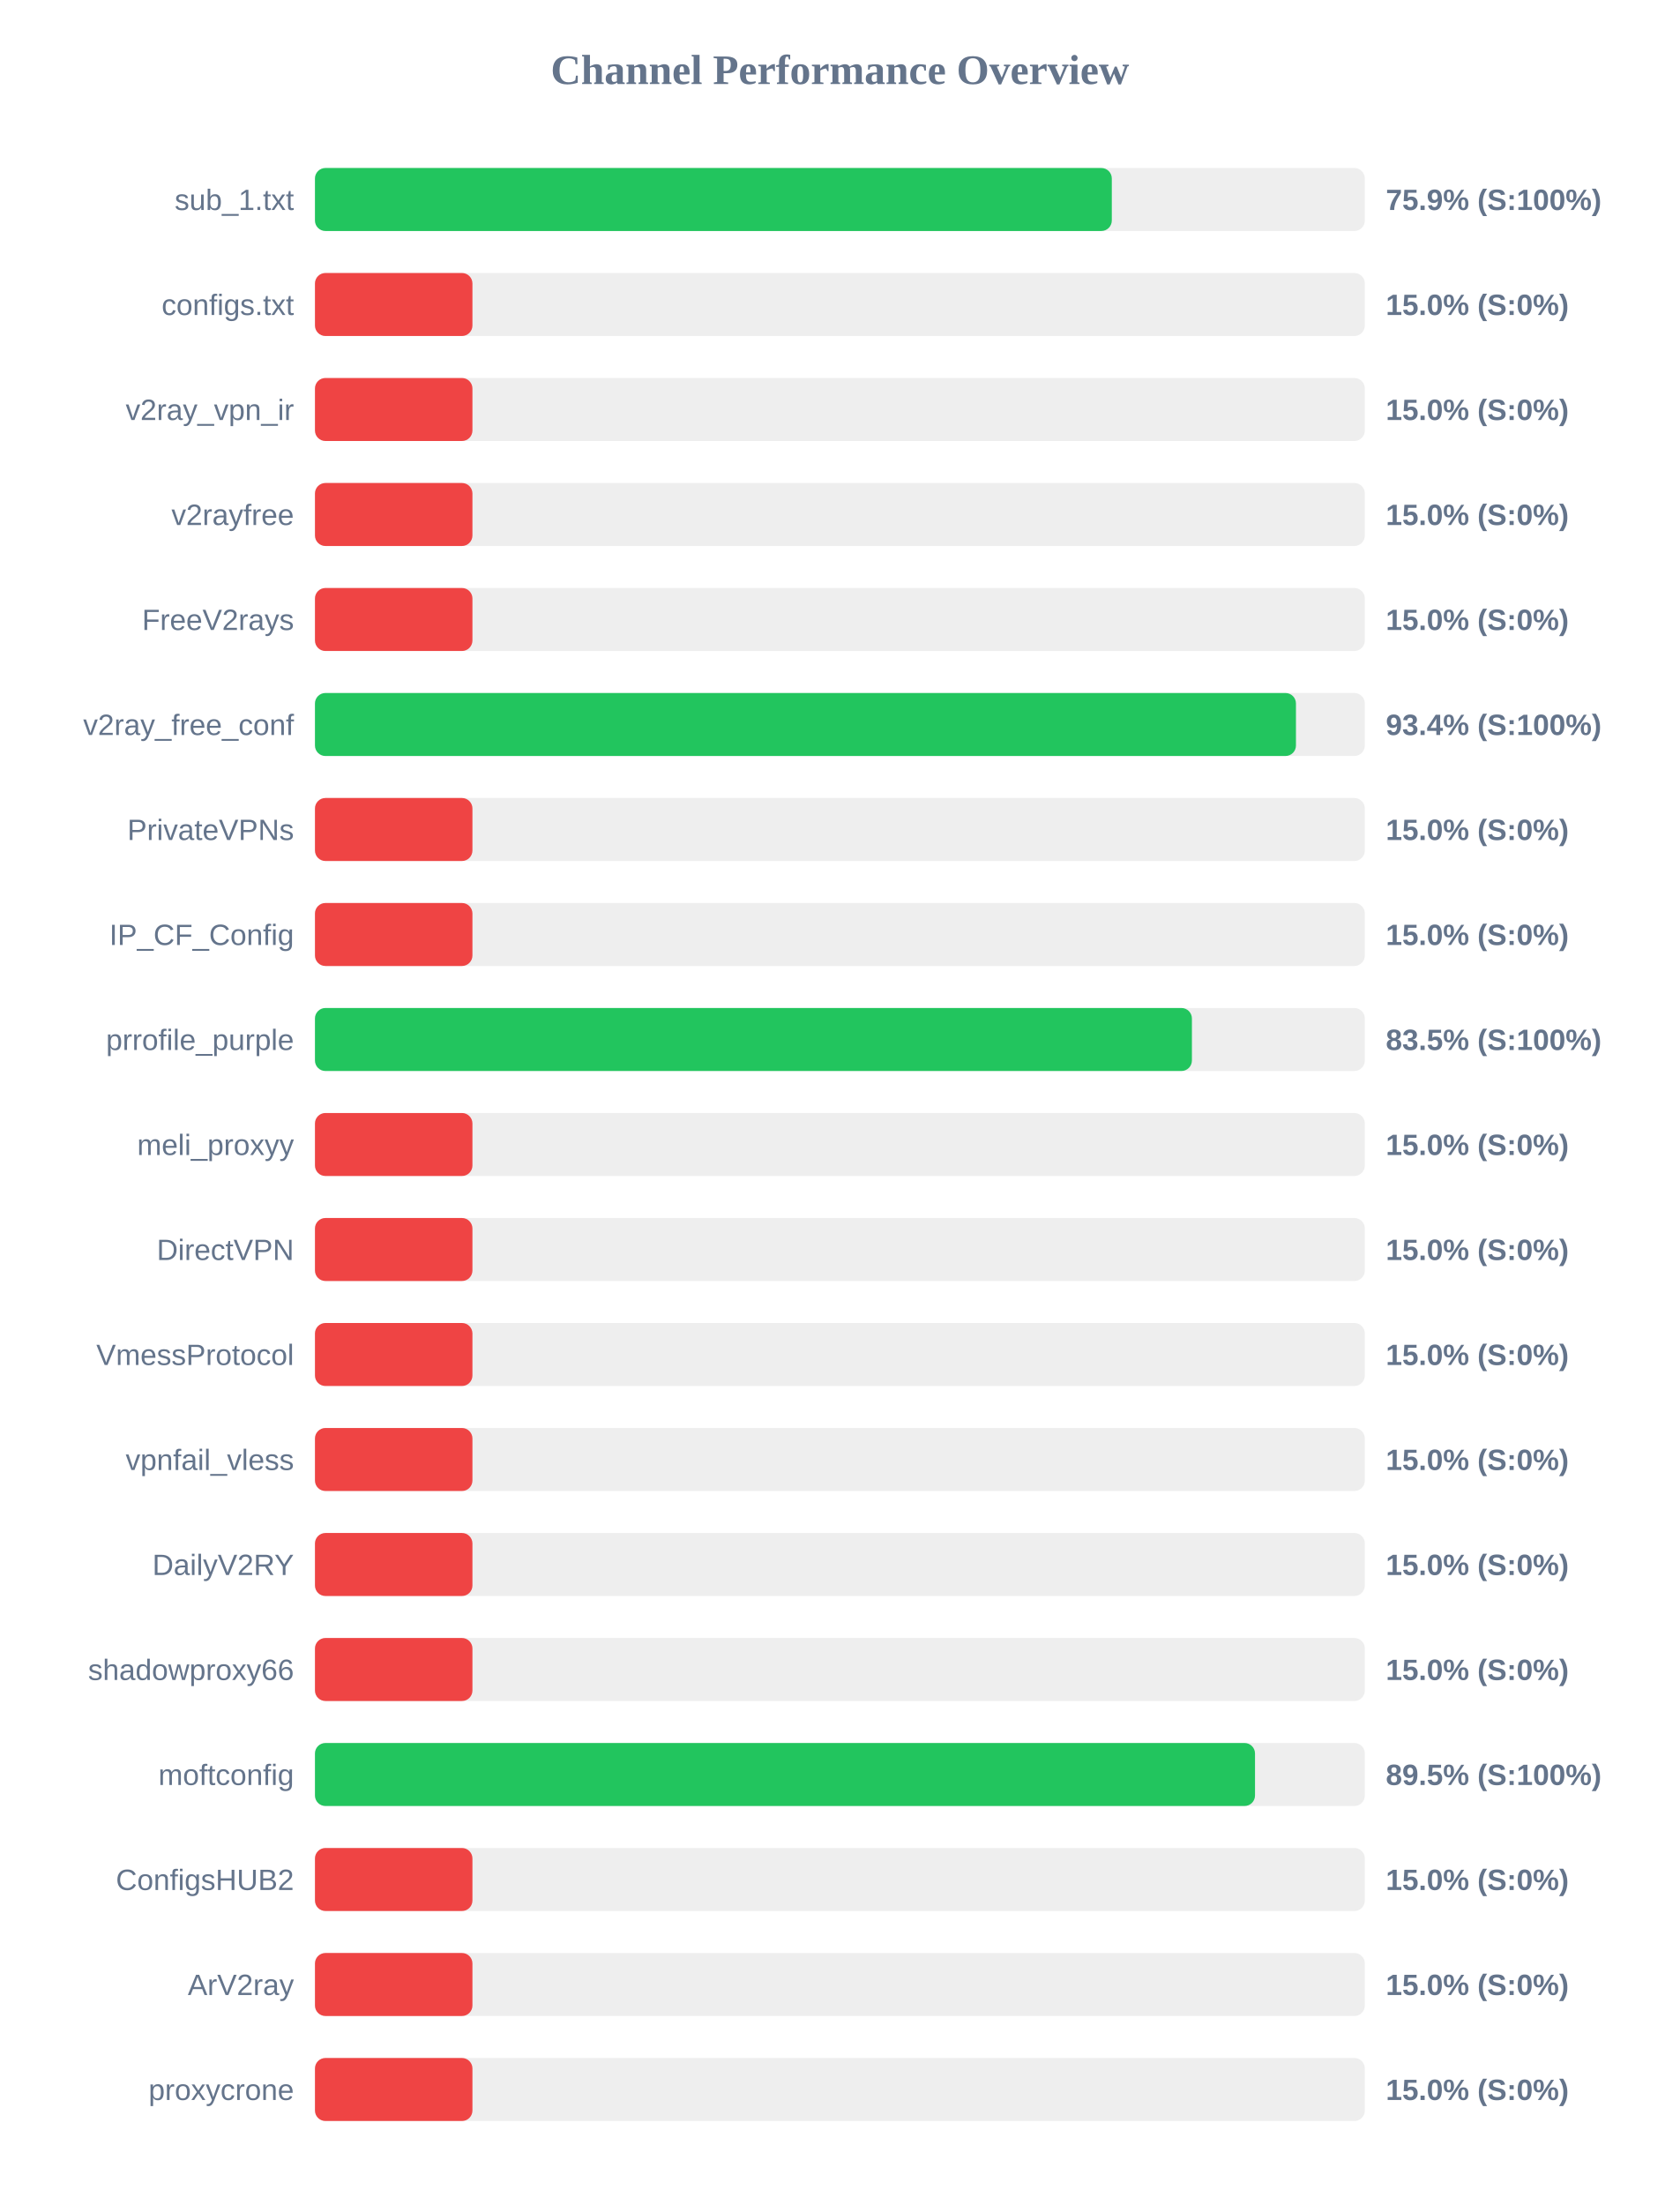
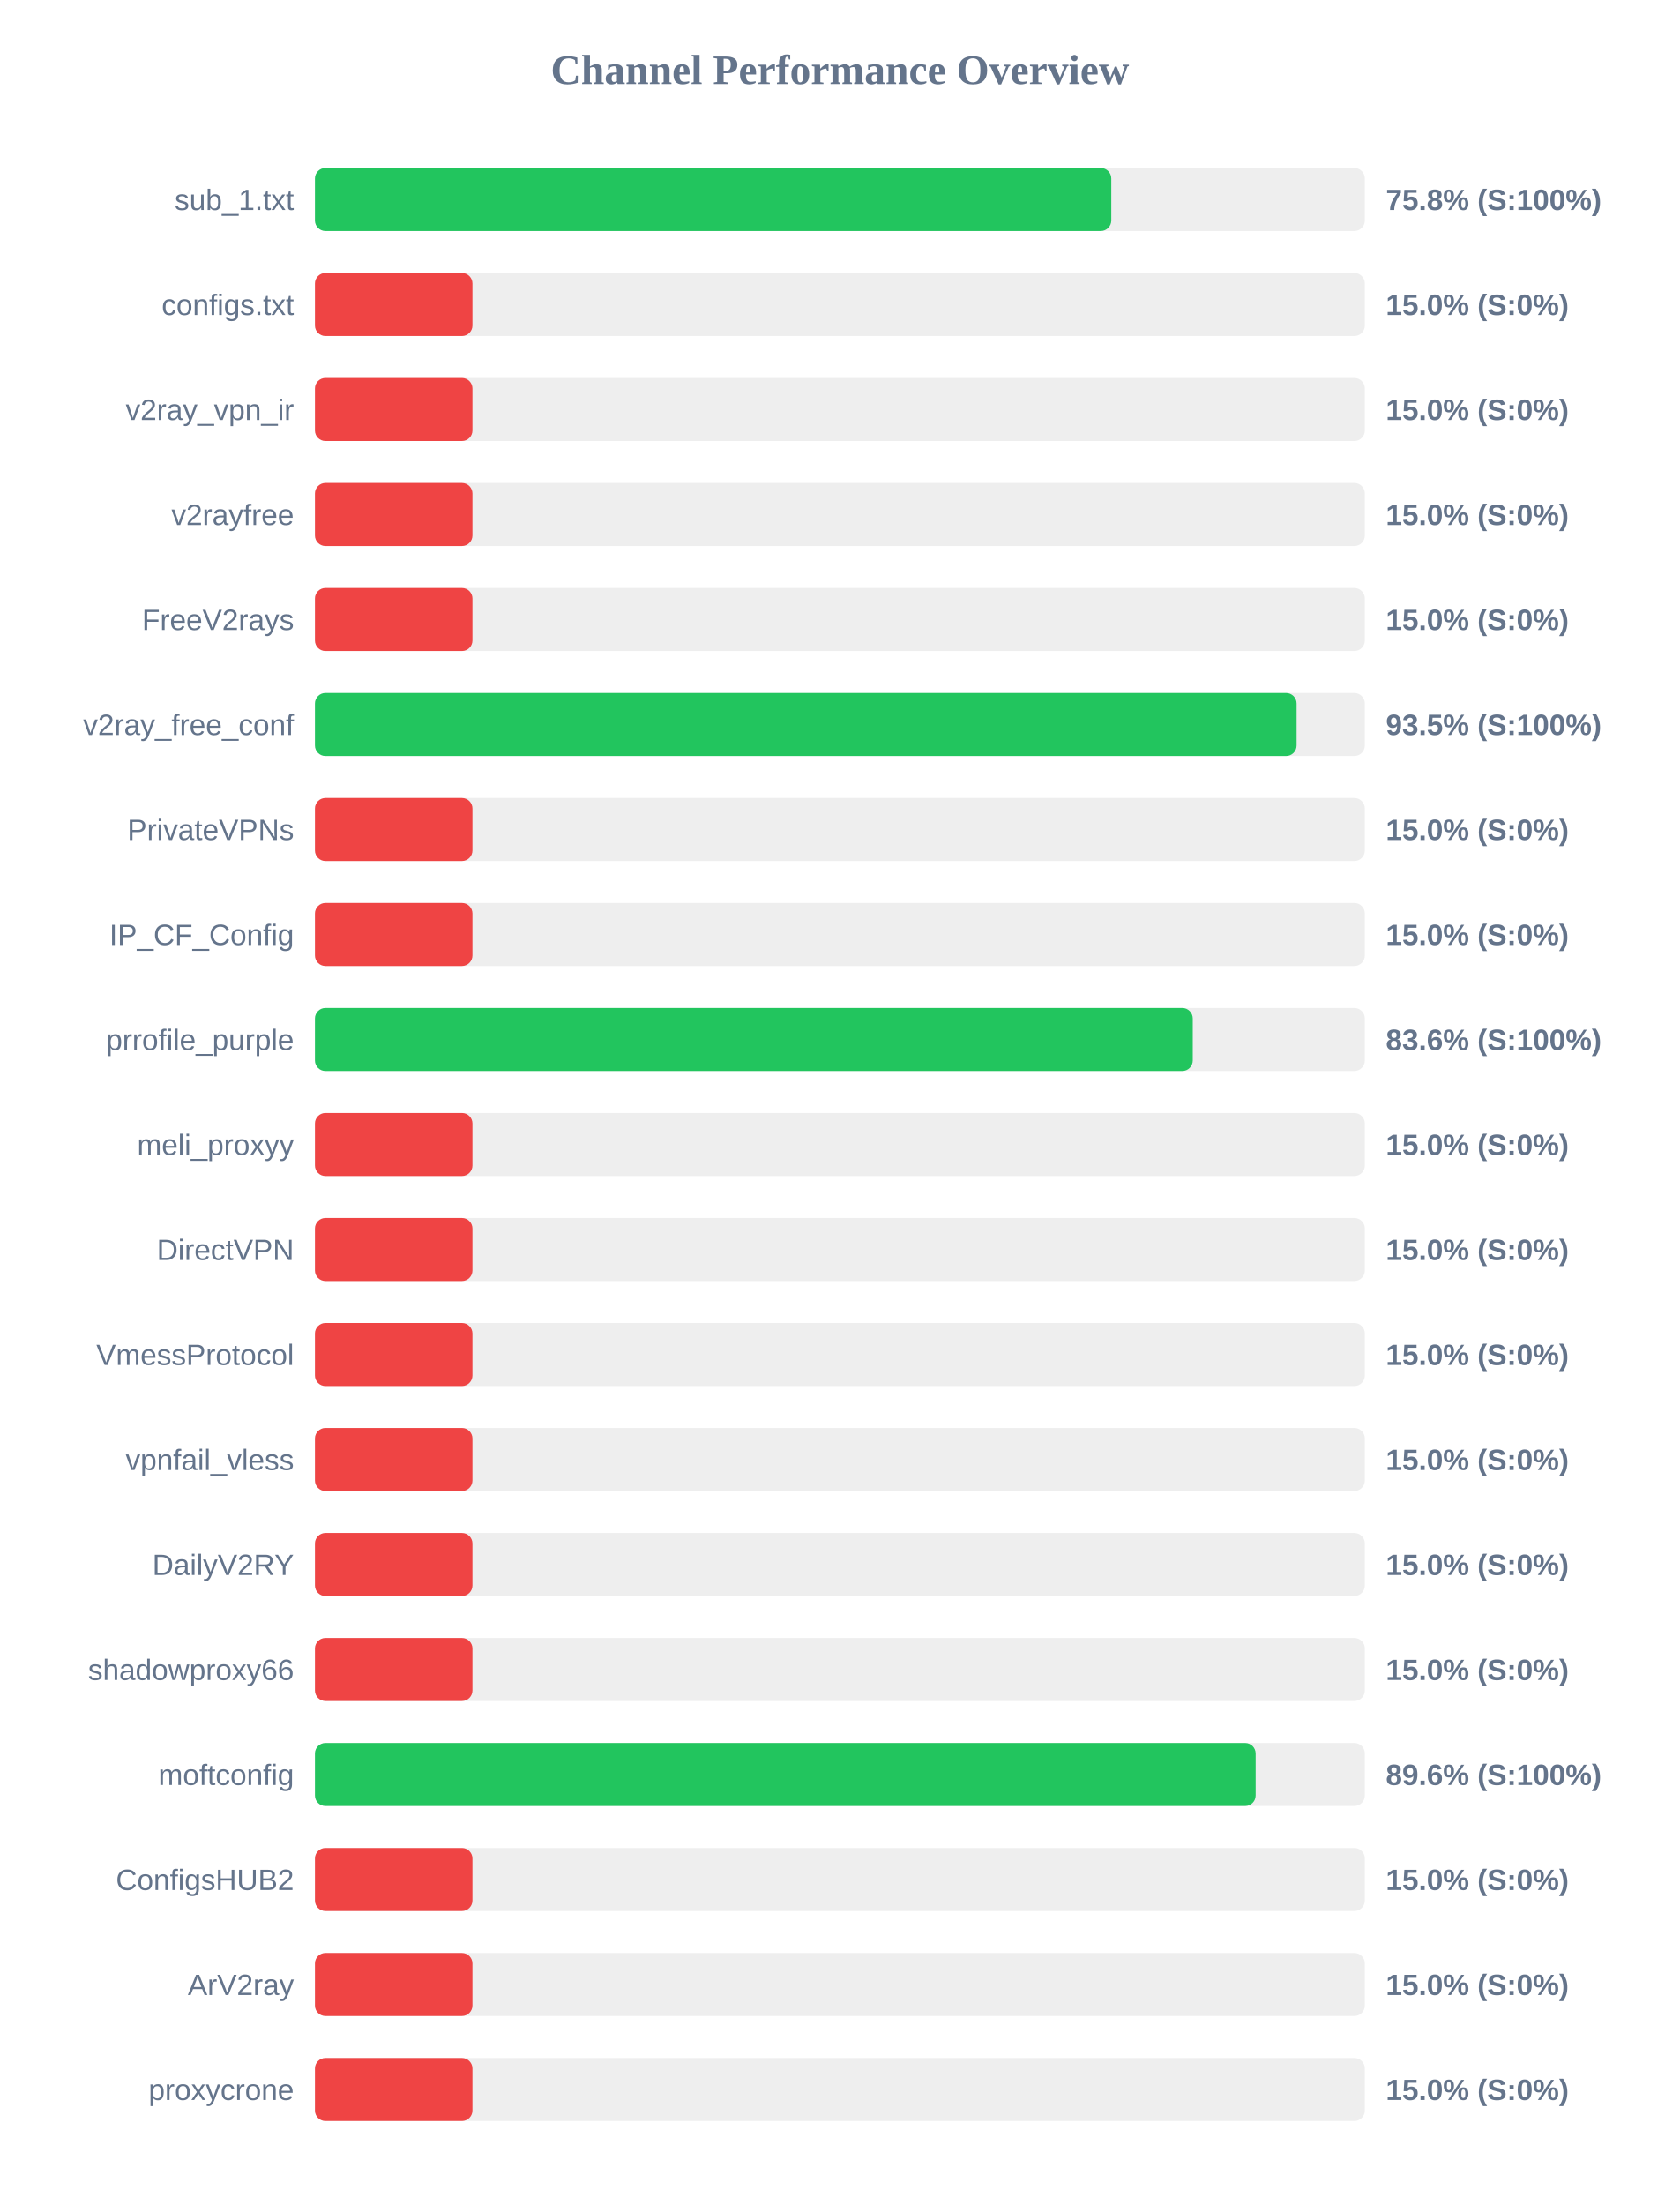
<svg xmlns="http://www.w3.org/2000/svg" width="800" height="1050" version="1.1">
  <style>
        .row { font: 14px Arial; fill: #64748b; }
        .score { font: bold 14px Arial; fill: #64748b; }
    </style>
  <text x="400" y="40" text-anchor="middle" font-size="20px" font-weight="bold" fill="#64748b">Channel Performance Overview</text>
  <rect x="150" y="80" width="500" height="30" fill="#eee" rx="5" />
-   <rect x="150" y="80" width="379.5" height="30" fill="#22c55e" rx="5" />
+   <rect x="150" y="80" width="379.25" height="30" fill="#22c55e" rx="5" />
  <text x="140" y="100" text-anchor="end" class="row">sub_1.txt</text>
-   <text x="660" y="100" text-anchor="start" class="score">75.9% (S:100%)</text>
+   <text x="660" y="100" text-anchor="start" class="score">75.8% (S:100%)</text>
  <rect x="150" y="130" width="500" height="30" fill="#eee" rx="5" />
  <rect x="150" y="130" width="75.0" height="30" fill="#ef4444" rx="5" />
  <text x="140" y="150" text-anchor="end" class="row">configs.txt</text>
  <text x="660" y="150" text-anchor="start" class="score">15.0% (S:0%)</text>
  <rect x="150" y="180" width="500" height="30" fill="#eee" rx="5" />
  <rect x="150" y="180" width="75.0" height="30" fill="#ef4444" rx="5" />
  <text x="140" y="200" text-anchor="end" class="row">v2ray_vpn_ir</text>
  <text x="660" y="200" text-anchor="start" class="score">15.0% (S:0%)</text>
  <rect x="150" y="230" width="500" height="30" fill="#eee" rx="5" />
  <rect x="150" y="230" width="75.0" height="30" fill="#ef4444" rx="5" />
  <text x="140" y="250" text-anchor="end" class="row">v2rayfree</text>
  <text x="660" y="250" text-anchor="start" class="score">15.0% (S:0%)</text>
  <rect x="150" y="280" width="500" height="30" fill="#eee" rx="5" />
  <rect x="150" y="280" width="75.0" height="30" fill="#ef4444" rx="5" />
  <text x="140" y="300" text-anchor="end" class="row">FreeV2rays</text>
  <text x="660" y="300" text-anchor="start" class="score">15.0% (S:0%)</text>
  <rect x="150" y="330" width="500" height="30" fill="#eee" rx="5" />
-   <rect x="150" y="330" width="467.2" height="30" fill="#22c55e" rx="5" />
+   <rect x="150" y="330" width="467.5" height="30" fill="#22c55e" rx="5" />
  <text x="140" y="350" text-anchor="end" class="row">v2ray_free_conf</text>
-   <text x="660" y="350" text-anchor="start" class="score">93.4% (S:100%)</text>
+   <text x="660" y="350" text-anchor="start" class="score">93.5% (S:100%)</text>
  <rect x="150" y="380" width="500" height="30" fill="#eee" rx="5" />
  <rect x="150" y="380" width="75.0" height="30" fill="#ef4444" rx="5" />
  <text x="140" y="400" text-anchor="end" class="row">PrivateVPNs</text>
  <text x="660" y="400" text-anchor="start" class="score">15.0% (S:0%)</text>
  <rect x="150" y="430" width="500" height="30" fill="#eee" rx="5" />
  <rect x="150" y="430" width="75.0" height="30" fill="#ef4444" rx="5" />
  <text x="140" y="450" text-anchor="end" class="row">IP_CF_Config</text>
  <text x="660" y="450" text-anchor="start" class="score">15.0% (S:0%)</text>
  <rect x="150" y="480" width="500" height="30" fill="#eee" rx="5" />
-   <rect x="150" y="480" width="417.65" height="30" fill="#22c55e" rx="5" />
+   <rect x="150" y="480" width="418.05" height="30" fill="#22c55e" rx="5" />
  <text x="140" y="500" text-anchor="end" class="row">prrofile_purple</text>
-   <text x="660" y="500" text-anchor="start" class="score">83.5% (S:100%)</text>
+   <text x="660" y="500" text-anchor="start" class="score">83.6% (S:100%)</text>
  <rect x="150" y="530" width="500" height="30" fill="#eee" rx="5" />
  <rect x="150" y="530" width="75.0" height="30" fill="#ef4444" rx="5" />
  <text x="140" y="550" text-anchor="end" class="row">meli_proxyy</text>
  <text x="660" y="550" text-anchor="start" class="score">15.0% (S:0%)</text>
  <rect x="150" y="580" width="500" height="30" fill="#eee" rx="5" />
  <rect x="150" y="580" width="75.0" height="30" fill="#ef4444" rx="5" />
  <text x="140" y="600" text-anchor="end" class="row">DirectVPN</text>
  <text x="660" y="600" text-anchor="start" class="score">15.0% (S:0%)</text>
  <rect x="150" y="630" width="500" height="30" fill="#eee" rx="5" />
  <rect x="150" y="630" width="75.0" height="30" fill="#ef4444" rx="5" />
  <text x="140" y="650" text-anchor="end" class="row">VmessProtocol</text>
  <text x="660" y="650" text-anchor="start" class="score">15.0% (S:0%)</text>
  <rect x="150" y="680" width="500" height="30" fill="#eee" rx="5" />
  <rect x="150" y="680" width="75.0" height="30" fill="#ef4444" rx="5" />
  <text x="140" y="700" text-anchor="end" class="row">vpnfail_vless</text>
  <text x="660" y="700" text-anchor="start" class="score">15.0% (S:0%)</text>
  <rect x="150" y="730" width="500" height="30" fill="#eee" rx="5" />
  <rect x="150" y="730" width="75.0" height="30" fill="#ef4444" rx="5" />
  <text x="140" y="750" text-anchor="end" class="row">DailyV2RY</text>
  <text x="660" y="750" text-anchor="start" class="score">15.0% (S:0%)</text>
  <rect x="150" y="780" width="500" height="30" fill="#eee" rx="5" />
  <rect x="150" y="780" width="75.0" height="30" fill="#ef4444" rx="5" />
  <text x="140" y="800" text-anchor="end" class="row">shadowproxy66</text>
  <text x="660" y="800" text-anchor="start" class="score">15.0% (S:0%)</text>
  <rect x="150" y="830" width="500" height="30" fill="#eee" rx="5" />
-   <rect x="150" y="830" width="447.7" height="30" fill="#22c55e" rx="5" />
+   <rect x="150" y="830" width="448.0" height="30" fill="#22c55e" rx="5" />
  <text x="140" y="850" text-anchor="end" class="row">moftconfig</text>
-   <text x="660" y="850" text-anchor="start" class="score">89.5% (S:100%)</text>
+   <text x="660" y="850" text-anchor="start" class="score">89.6% (S:100%)</text>
  <rect x="150" y="880" width="500" height="30" fill="#eee" rx="5" />
  <rect x="150" y="880" width="75.0" height="30" fill="#ef4444" rx="5" />
  <text x="140" y="900" text-anchor="end" class="row">ConfigsHUB2</text>
  <text x="660" y="900" text-anchor="start" class="score">15.0% (S:0%)</text>
  <rect x="150" y="930" width="500" height="30" fill="#eee" rx="5" />
  <rect x="150" y="930" width="75.0" height="30" fill="#ef4444" rx="5" />
  <text x="140" y="950" text-anchor="end" class="row">ArV2ray</text>
  <text x="660" y="950" text-anchor="start" class="score">15.0% (S:0%)</text>
  <rect x="150" y="980" width="500" height="30" fill="#eee" rx="5" />
  <rect x="150" y="980" width="75.0" height="30" fill="#ef4444" rx="5" />
  <text x="140" y="1000" text-anchor="end" class="row">proxycrone</text>
  <text x="660" y="1000" text-anchor="start" class="score">15.0% (S:0%)</text>
</svg>
